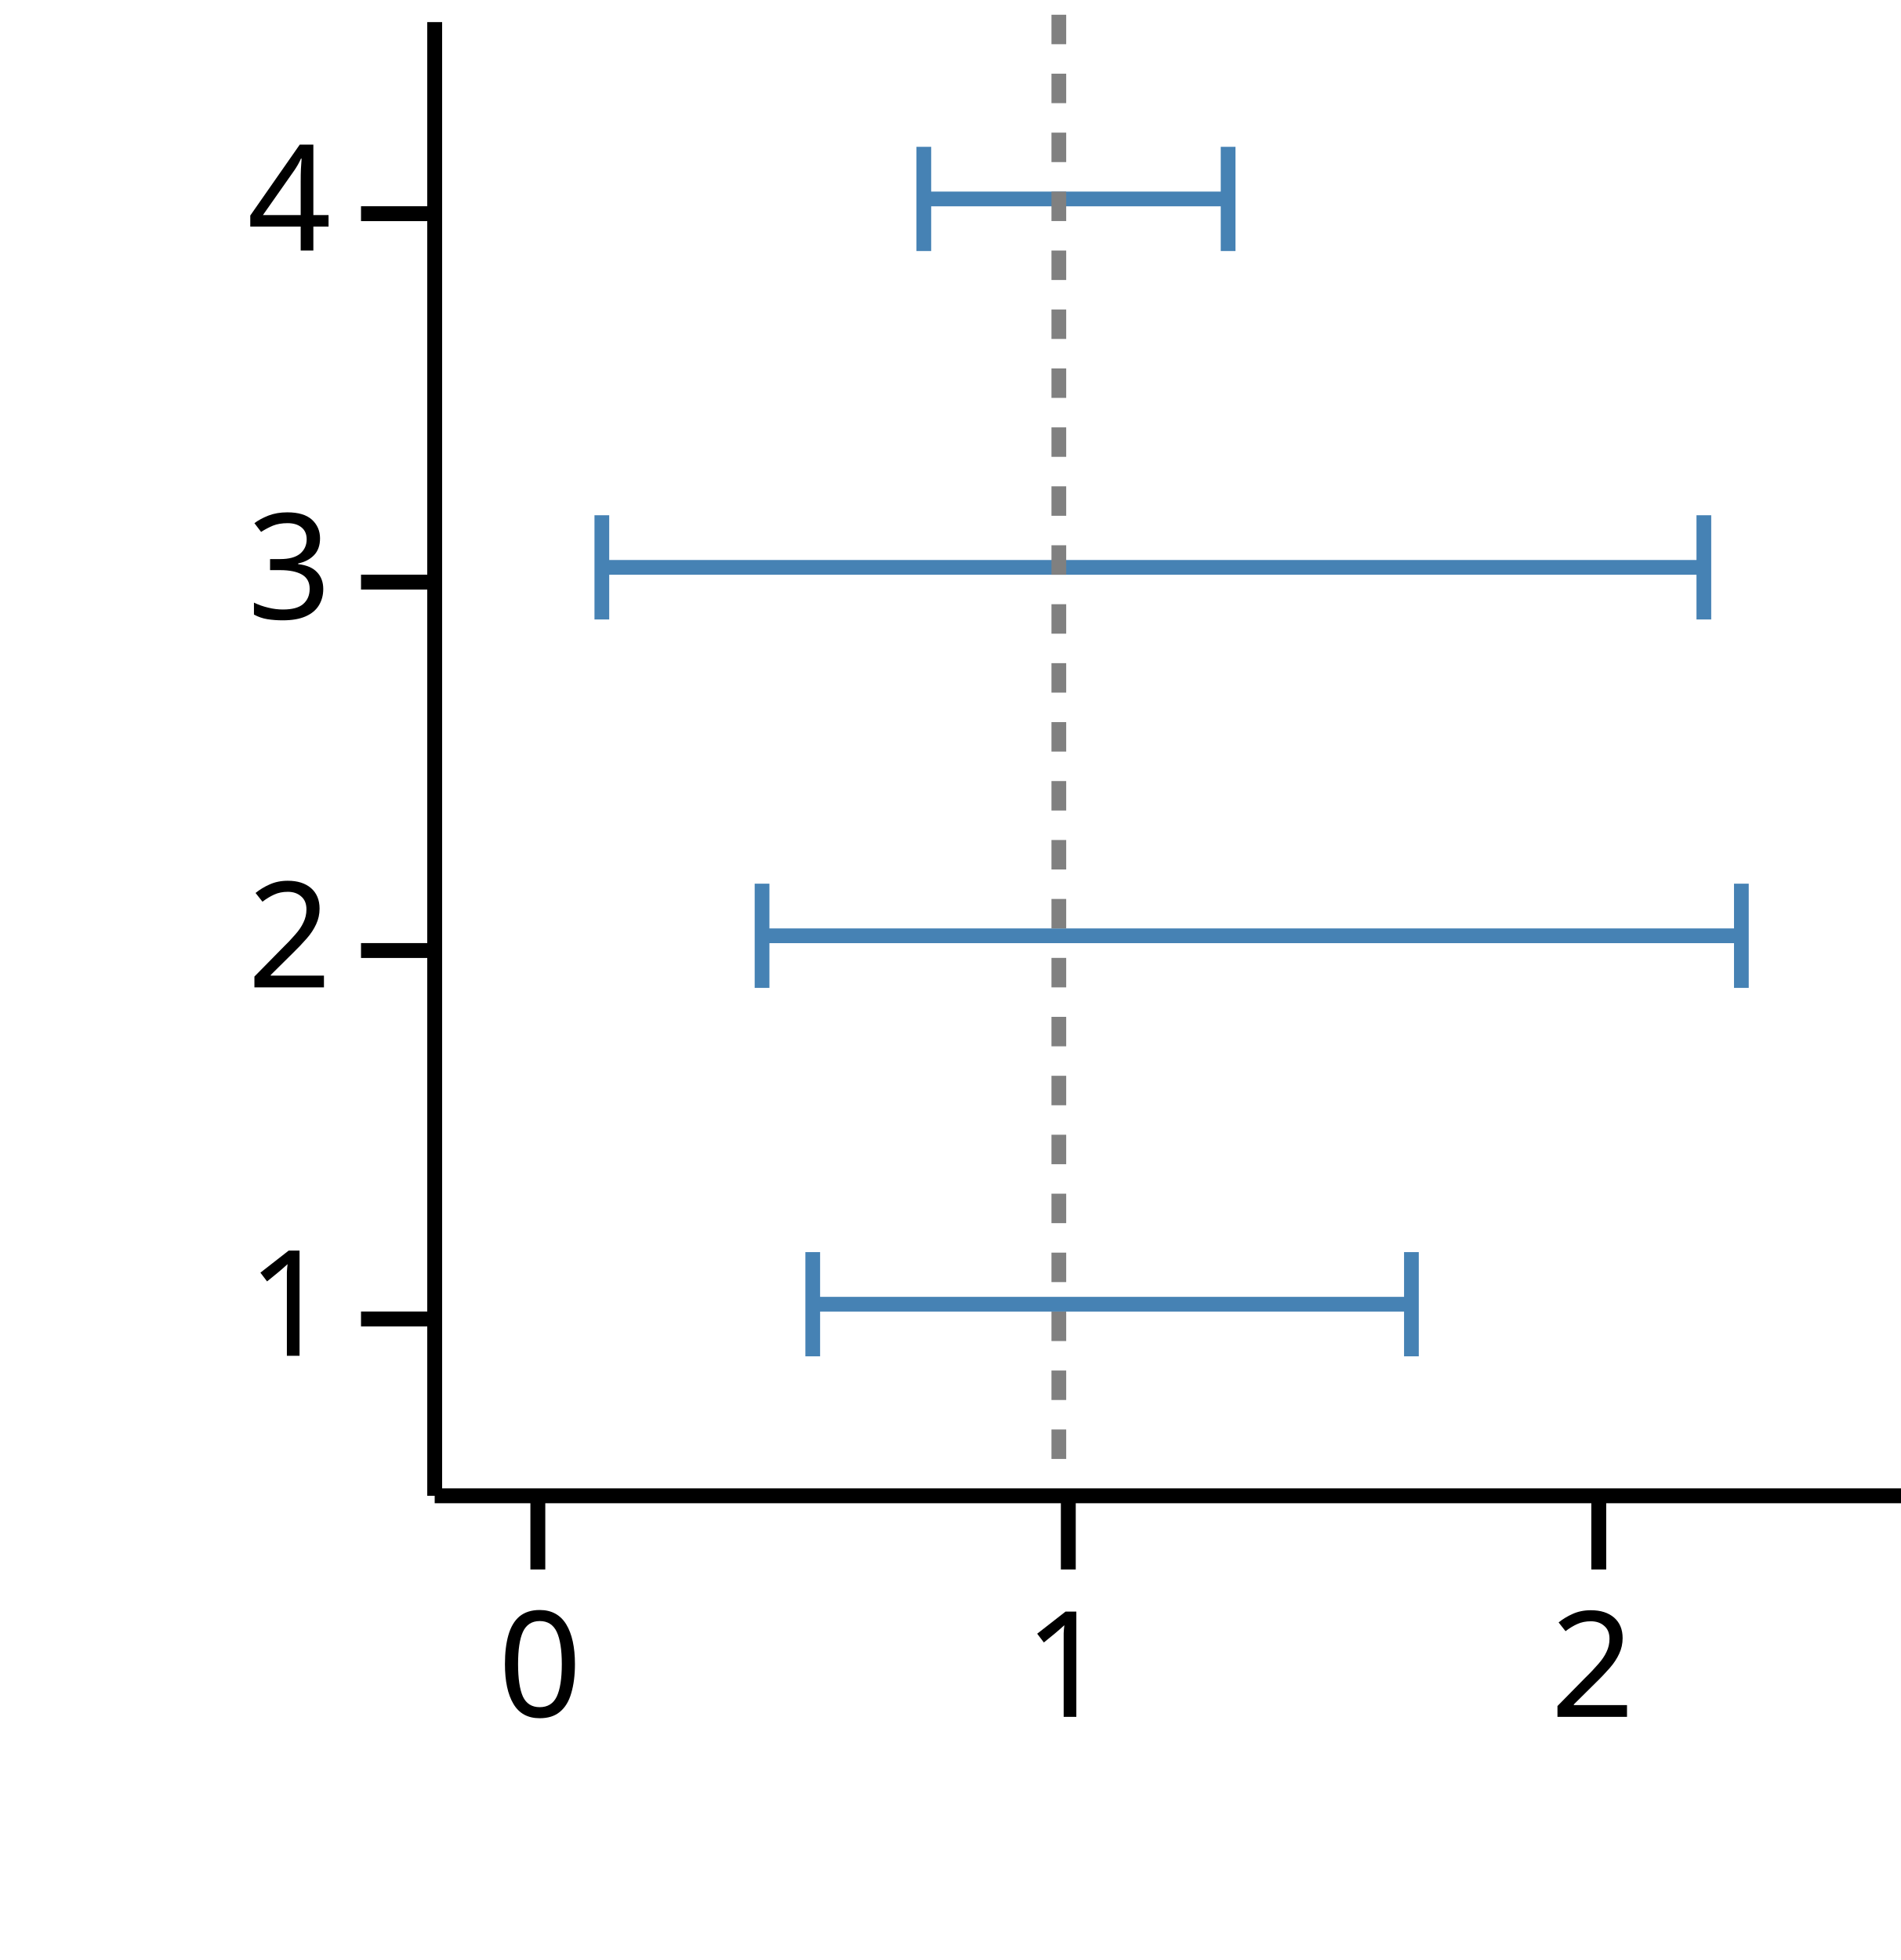
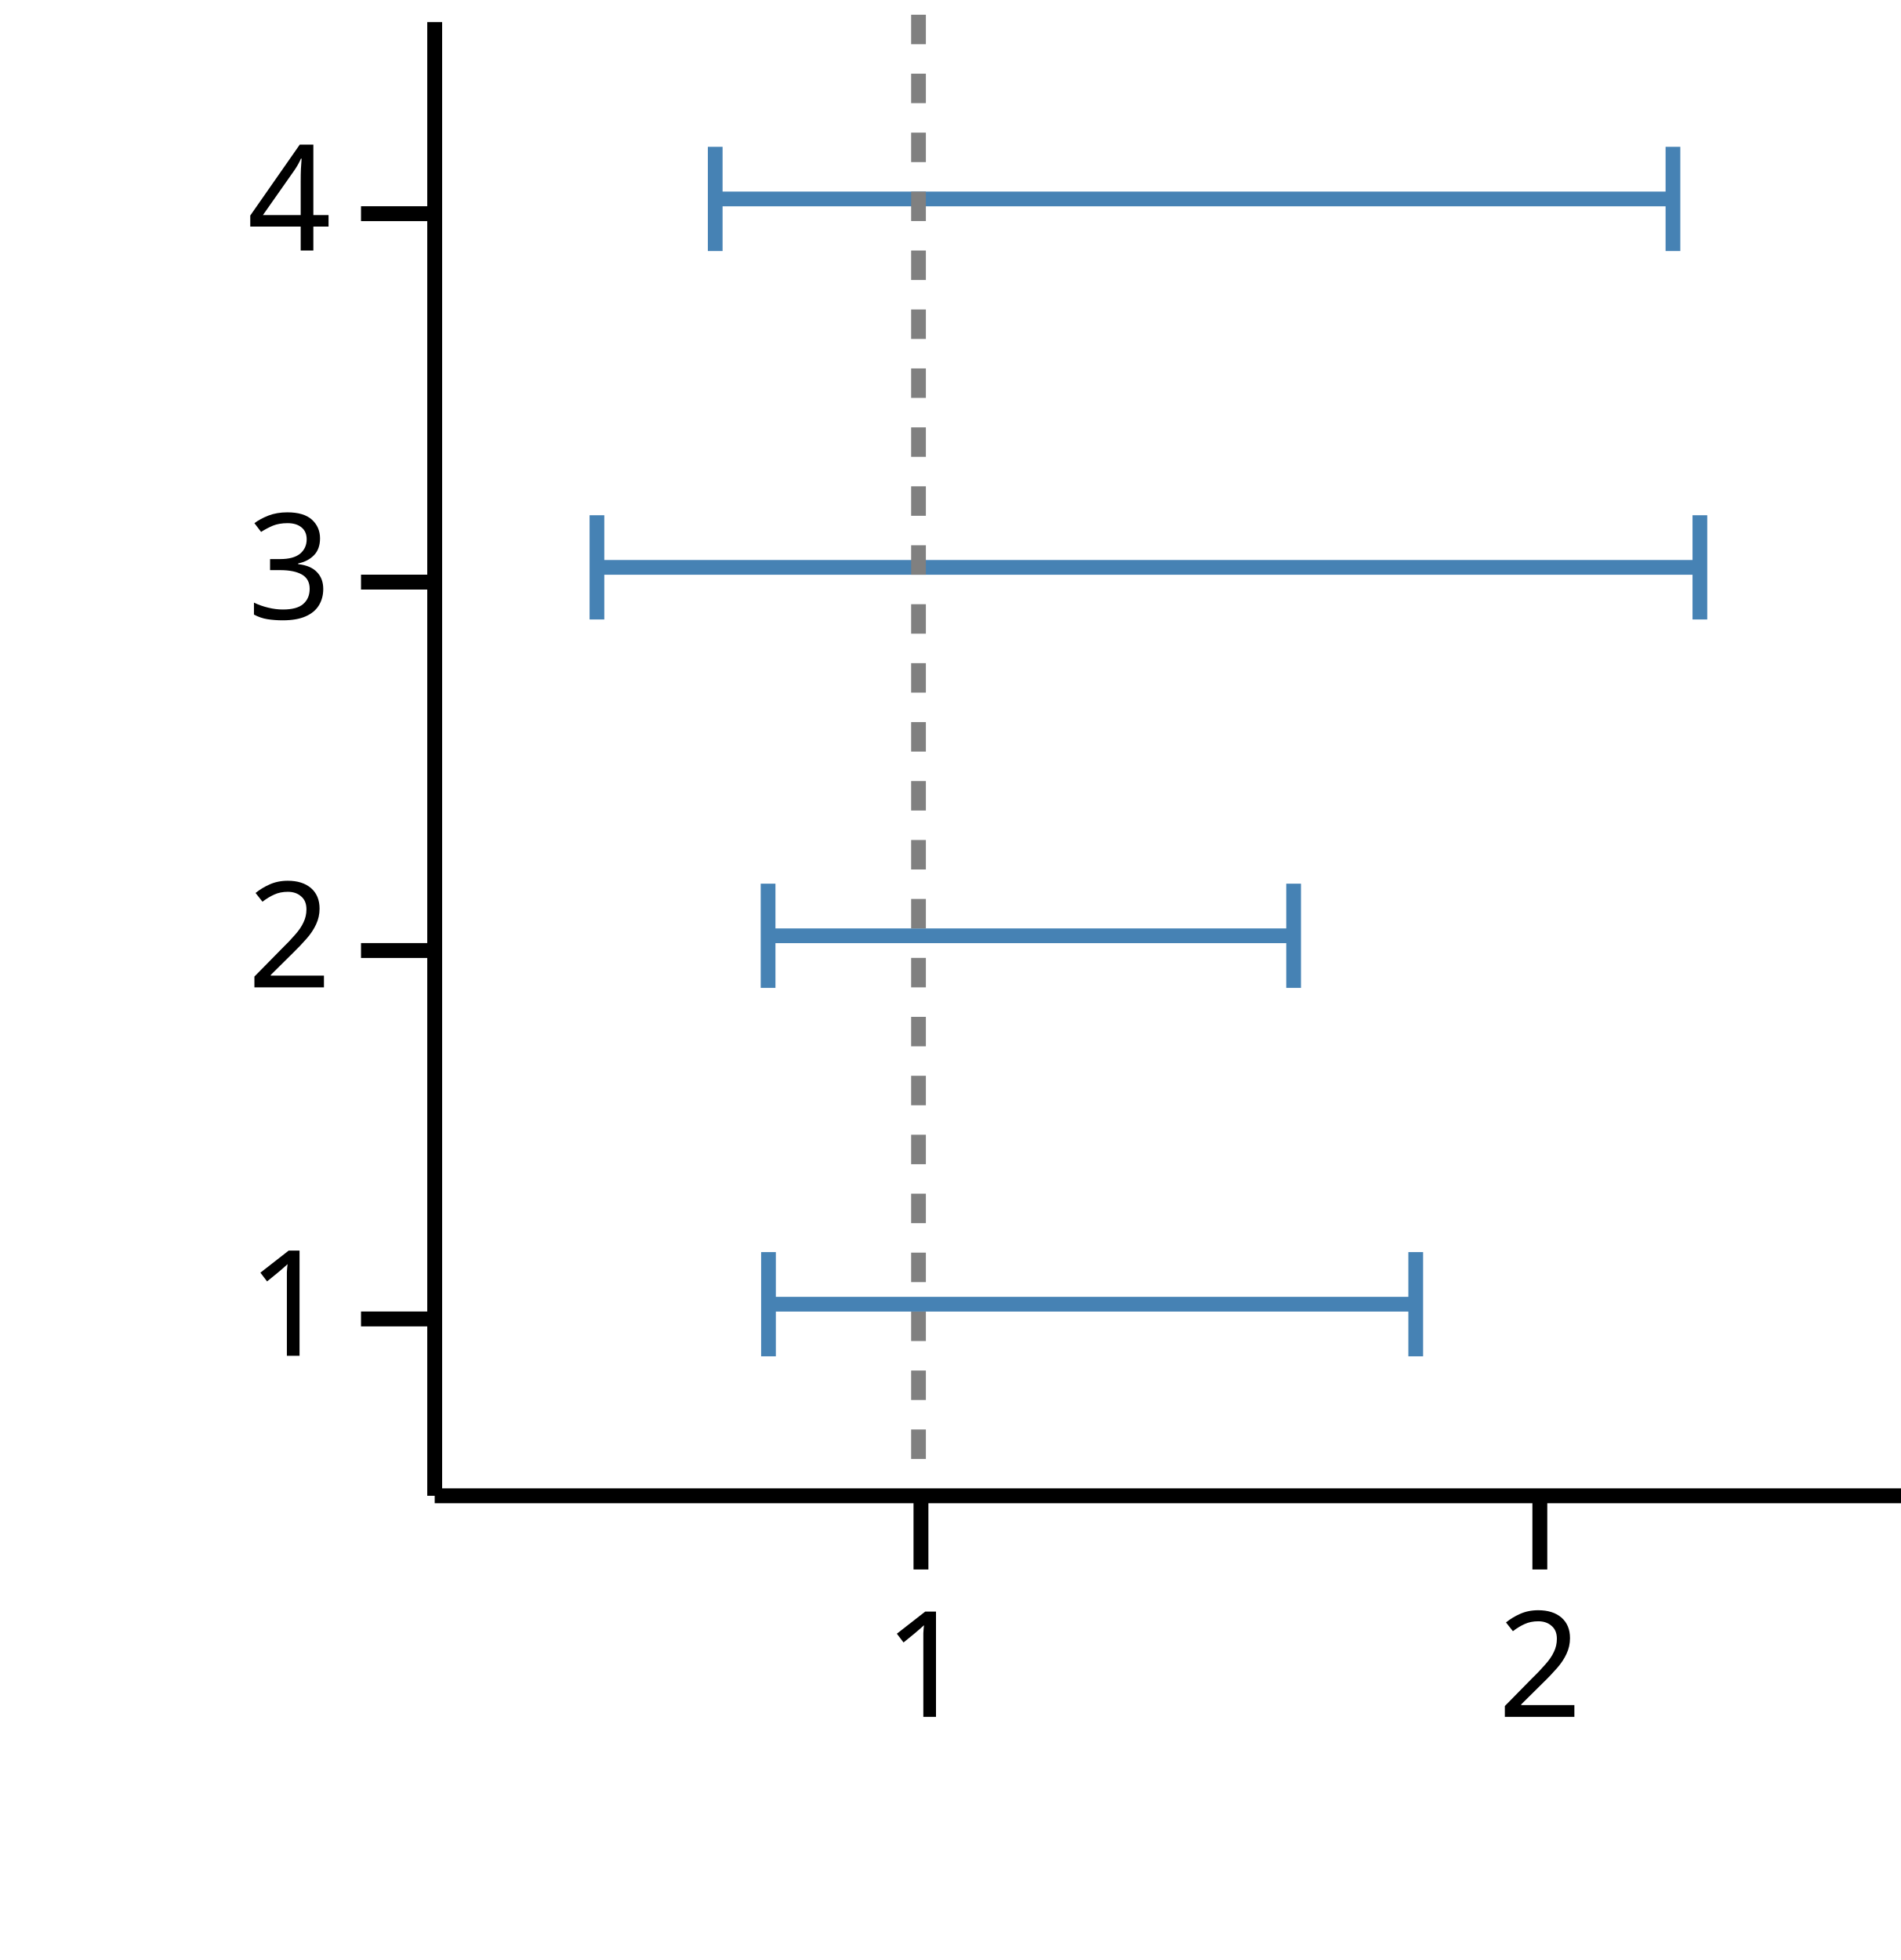
<svg xmlns="http://www.w3.org/2000/svg" version="1.1" class="marks" width="129" height="133" viewBox="0 0 129 133">
  <rect width="129" height="133" fill="white" />
  <g fill="none" stroke-miterlimit="10" transform="translate(29,1)">
    <g class="mark-group role-frame root" role="graphics-object" aria-roledescription="group mark container">
      <g transform="translate(0,0)">
        <path class="background" aria-hidden="true" d="M0,0h100v100h-100Z" />
        <g>
-           <g class="mark-group role-axis" role="graphics-symbol" aria-roledescription="axis" aria-label="X-axis titled 'low' for a linear scale with values from −0.2 to 2.6">
+           <g class="mark-group role-axis" role="graphics-symbol" aria-roledescription="axis" aria-label="X-axis titled 'low' for a linear scale with values from 0.2 to 2.6">
            <g transform="translate(0.5,100.5)">
              <path class="background" aria-hidden="true" d="M0,0h0v0h0Z" pointer-events="none" />
              <g>
                <g class="mark-rule role-axis-tick" pointer-events="none">
-                   <line transform="translate(7,0)" x2="0" y2="5" stroke="black" stroke-width="1.01" opacity="1" />
-                   <line transform="translate(43,0)" x2="0" y2="5" stroke="black" stroke-width="1.01" opacity="1" />
-                   <line transform="translate(79,0)" x2="0" y2="5" stroke="black" stroke-width="1.01" opacity="1" />
+                   <line transform="translate(33,0)" x2="0" y2="5" stroke="black" stroke-width="1.01" opacity="1" />
+                   <line transform="translate(75,0)" x2="0" y2="5" stroke="black" stroke-width="1.01" opacity="1" />
                </g>
                <g class="mark-text role-axis-label" pointer-events="none">
-                   <text text-anchor="middle" transform="translate(7.142857,15)" font-family="sans-serif" font-size="10px" font-style="normal" font-weight="400" fill="black" opacity="1">0</text>
-                   <text text-anchor="middle" transform="translate(42.85714,15)" font-family="sans-serif" font-size="10px" font-style="normal" font-weight="400" fill="black" opacity="1">1</text>
-                   <text text-anchor="middle" transform="translate(78.57143,15)" font-family="sans-serif" font-size="10px" font-style="normal" font-weight="400" fill="black" opacity="1">2</text>
+                   <text text-anchor="middle" transform="translate(33.33333,15)" font-family="sans-serif" font-size="10px" font-style="normal" font-weight="400" fill="black" opacity="1">1</text>
+                   <text text-anchor="middle" transform="translate(75,15)" font-family="sans-serif" font-size="10px" font-style="normal" font-weight="400" fill="black" opacity="1">2</text>
                </g>
                <g class="mark-rule role-axis-domain" pointer-events="none">
                  <line transform="translate(0,0)" x2="100" y2="0" stroke="black" stroke-width="1.01" opacity="1" />
                </g>
                <g class="mark-text role-axis-title" pointer-events="none">
                  <text text-anchor="middle" transform="translate(50,30)" font-family="sans-serif" font-size="11px" font-style="normal" font-weight="400" fill="white" opacity="1">low</text>
                </g>
              </g>
              <path class="foreground" aria-hidden="true" d="" pointer-events="none" display="none" />
            </g>
          </g>
          <g class="mark-group role-axis" role="graphics-symbol" aria-roledescription="axis" aria-label="Y-axis titled 'y' for a linear scale with values from 1 to 5">
            <g transform="translate(0.5,0.5)">
              <path class="background" aria-hidden="true" d="M0,0h0v0h0Z" pointer-events="none" />
              <g>
                <g class="mark-rule role-axis-tick" pointer-events="none">
                  <line transform="translate(0,88)" x2="-5" y2="0" stroke="black" stroke-width="1.01" opacity="1" />
                  <line transform="translate(0,63)" x2="-5" y2="0" stroke="black" stroke-width="1.01" opacity="1" />
                  <line transform="translate(0,38)" x2="-5" y2="0" stroke="black" stroke-width="1.01" opacity="1" />
                  <line transform="translate(0,13)" x2="-5" y2="0" stroke="black" stroke-width="1.01" opacity="1" />
                </g>
                <g class="mark-text role-axis-label" pointer-events="none">
                  <text text-anchor="end" transform="translate(-7,90.5)" font-family="sans-serif" font-size="10px" font-style="normal" font-weight="400" fill="black" opacity="1">1</text>
                  <text text-anchor="end" transform="translate(-7,65.5)" font-family="sans-serif" font-size="10px" font-style="normal" font-weight="400" fill="black" opacity="1">2</text>
                  <text text-anchor="end" transform="translate(-7,40.5)" font-family="sans-serif" font-size="10px" font-style="normal" font-weight="400" fill="black" opacity="1">3</text>
                  <text text-anchor="end" transform="translate(-7,15.5)" font-family="sans-serif" font-size="10px" font-style="normal" font-weight="400" fill="black" opacity="1">4</text>
                </g>
                <g class="mark-rule role-axis-domain" pointer-events="none">
                  <line transform="translate(0,100)" x2="0" y2="-100" stroke="black" stroke-width="1.01" opacity="1" />
                </g>
                <g class="mark-text role-axis-title" pointer-events="none">
                  <text text-anchor="middle" transform="translate(-17.3623,50) rotate(-90) translate(0,-2)" font-family="sans-serif" font-size="11px" font-style="normal" font-weight="400" fill="white" opacity="1">y</text>
                </g>
              </g>
              <path class="foreground" aria-hidden="true" d="" pointer-events="none" display="none" />
            </g>
          </g>
          <g class="mark-group role-scope" role="graphics-object" aria-roledescription="group mark container">
            <g transform="translate(0,0)">
              <path class="background" aria-hidden="true" d="M0,0h0v0h0Z" />
              <g>
                <g class="mark-rect role-mark" role="graphics-symbol" aria-roledescription="rect mark container">
-                   <path d="M26.156,87.5h40.629v0h-40.629Z" stroke="#4682b4" stroke-width="1" opacity="1" />
-                   <path d="M22.716,62.5h66.461v0h-66.461Z" stroke="#4682b4" stroke-width="1" opacity="1" />
-                   <path d="M11.844,37.5h74.787v0h-74.787Z" stroke="#4682b4" stroke-width="1" opacity="1" />
-                   <path d="M33.694,12.5h20.651v0h-20.651Z" stroke="#4682b4" stroke-width="1" opacity="1" />
+                   <path d="M23.154,87.5h43.924v0h-43.924Z" stroke="#4682b4" stroke-width="1" opacity="1" />
+                   <path d="M23.125,62.5h35.665v0h-35.665Z" stroke="#4682b4" stroke-width="1" opacity="1" />
+                   <path d="M11.511,37.5h74.851v0h-74.851Z" stroke="#4682b4" stroke-width="1" opacity="1" />
+                   <path d="M19.537,12.5h64.996v0h-64.996Z" stroke="#4682b4" stroke-width="1" opacity="1" />
                </g>
              </g>
              <path class="foreground" aria-hidden="true" d="" display="none" />
            </g>
          </g>
          <g class="mark-group role-scope" role="graphics-object" aria-roledescription="group mark container">
            <g transform="translate(0,0)">
              <path class="background" aria-hidden="true" d="M0,0h0v0h0Z" />
              <g>
                <g class="mark-symbol role-mark points" role="graphics-symbol" aria-roledescription="symbol mark container">
-                   <path transform="translate(26.15583,87.5) rotate(90)" d="M-3.536,0L3.536,0" fill="white" stroke="steelblue" stroke-width="1" opacity="1" />
-                   <path transform="translate(22.7158,62.5) rotate(90)" d="M-3.536,0L3.536,0" fill="white" stroke="steelblue" stroke-width="1" opacity="1" />
-                   <path transform="translate(11.84378,37.5) rotate(90)" d="M-3.536,0L3.536,0" fill="white" stroke="steelblue" stroke-width="1" opacity="1" />
-                   <path transform="translate(33.6942,12.5) rotate(90)" d="M-3.536,0L3.536,0" fill="white" stroke="steelblue" stroke-width="1" opacity="1" />
+                   <path transform="translate(23.15352,87.5) rotate(90)" d="M-3.536,0L3.536,0" fill="white" stroke="steelblue" stroke-width="1" opacity="1" />
+                   <path transform="translate(23.12514,62.5) rotate(90)" d="M-3.536,0L3.536,0" fill="white" stroke="steelblue" stroke-width="1" opacity="1" />
+                   <path transform="translate(11.51068,37.5) rotate(90)" d="M-3.536,0L3.536,0" fill="white" stroke="steelblue" stroke-width="1" opacity="1" />
+                   <path transform="translate(19.53744,12.5) rotate(90)" d="M-3.536,0L3.536,0" fill="white" stroke="steelblue" stroke-width="1" opacity="1" />
                </g>
              </g>
              <path class="foreground" aria-hidden="true" d="" display="none" />
            </g>
          </g>
          <g class="mark-group role-scope" role="graphics-object" aria-roledescription="group mark container">
            <g transform="translate(0,0)">
              <path class="background" aria-hidden="true" d="M0,0h0v0h0Z" />
              <g>
                <g class="mark-symbol role-mark points" role="graphics-symbol" aria-roledescription="symbol mark container">
-                   <path transform="translate(66.78486,87.5) rotate(90)" d="M-3.536,0L3.536,0" fill="white" stroke="steelblue" stroke-width="1" opacity="1" />
-                   <path transform="translate(89.1767,62.5) rotate(90)" d="M-3.536,0L3.536,0" fill="white" stroke="steelblue" stroke-width="1" opacity="1" />
-                   <path transform="translate(86.6309,37.5) rotate(90)" d="M-3.536,0L3.536,0" fill="white" stroke="steelblue" stroke-width="1" opacity="1" />
-                   <path transform="translate(54.3447,12.5) rotate(90)" d="M-3.536,0L3.536,0" fill="white" stroke="steelblue" stroke-width="1" opacity="1" />
+                   <path transform="translate(67.07739,87.5) rotate(90)" d="M-3.536,0L3.536,0" fill="white" stroke="steelblue" stroke-width="1" opacity="1" />
+                   <path transform="translate(58.7904,62.5) rotate(90)" d="M-3.536,0L3.536,0" fill="white" stroke="steelblue" stroke-width="1" opacity="1" />
+                   <path transform="translate(86.36152,37.5) rotate(90)" d="M-3.536,0L3.536,0" fill="white" stroke="steelblue" stroke-width="1" opacity="1" />
+                   <path transform="translate(84.53364,12.5) rotate(90)" d="M-3.536,0L3.536,0" fill="white" stroke="steelblue" stroke-width="1" opacity="1" />
                </g>
              </g>
              <path class="foreground" aria-hidden="true" d="" display="none" />
            </g>
          </g>
          <g class="mark-rule role-mark" role="graphics-symbol" aria-roledescription="rule mark container">
-             <line transform="translate(42.85714,0)" x2="0" y2="100" stroke="grey" stroke-width="1" stroke-dasharray="2" opacity="1" />
+             <line transform="translate(33.33333,0)" x2="0" y2="100" stroke="grey" stroke-width="1" stroke-dasharray="2" opacity="1" />
          </g>
        </g>
        <path class="foreground" aria-hidden="true" d="" display="none" />
      </g>
    </g>
  </g>
</svg>
